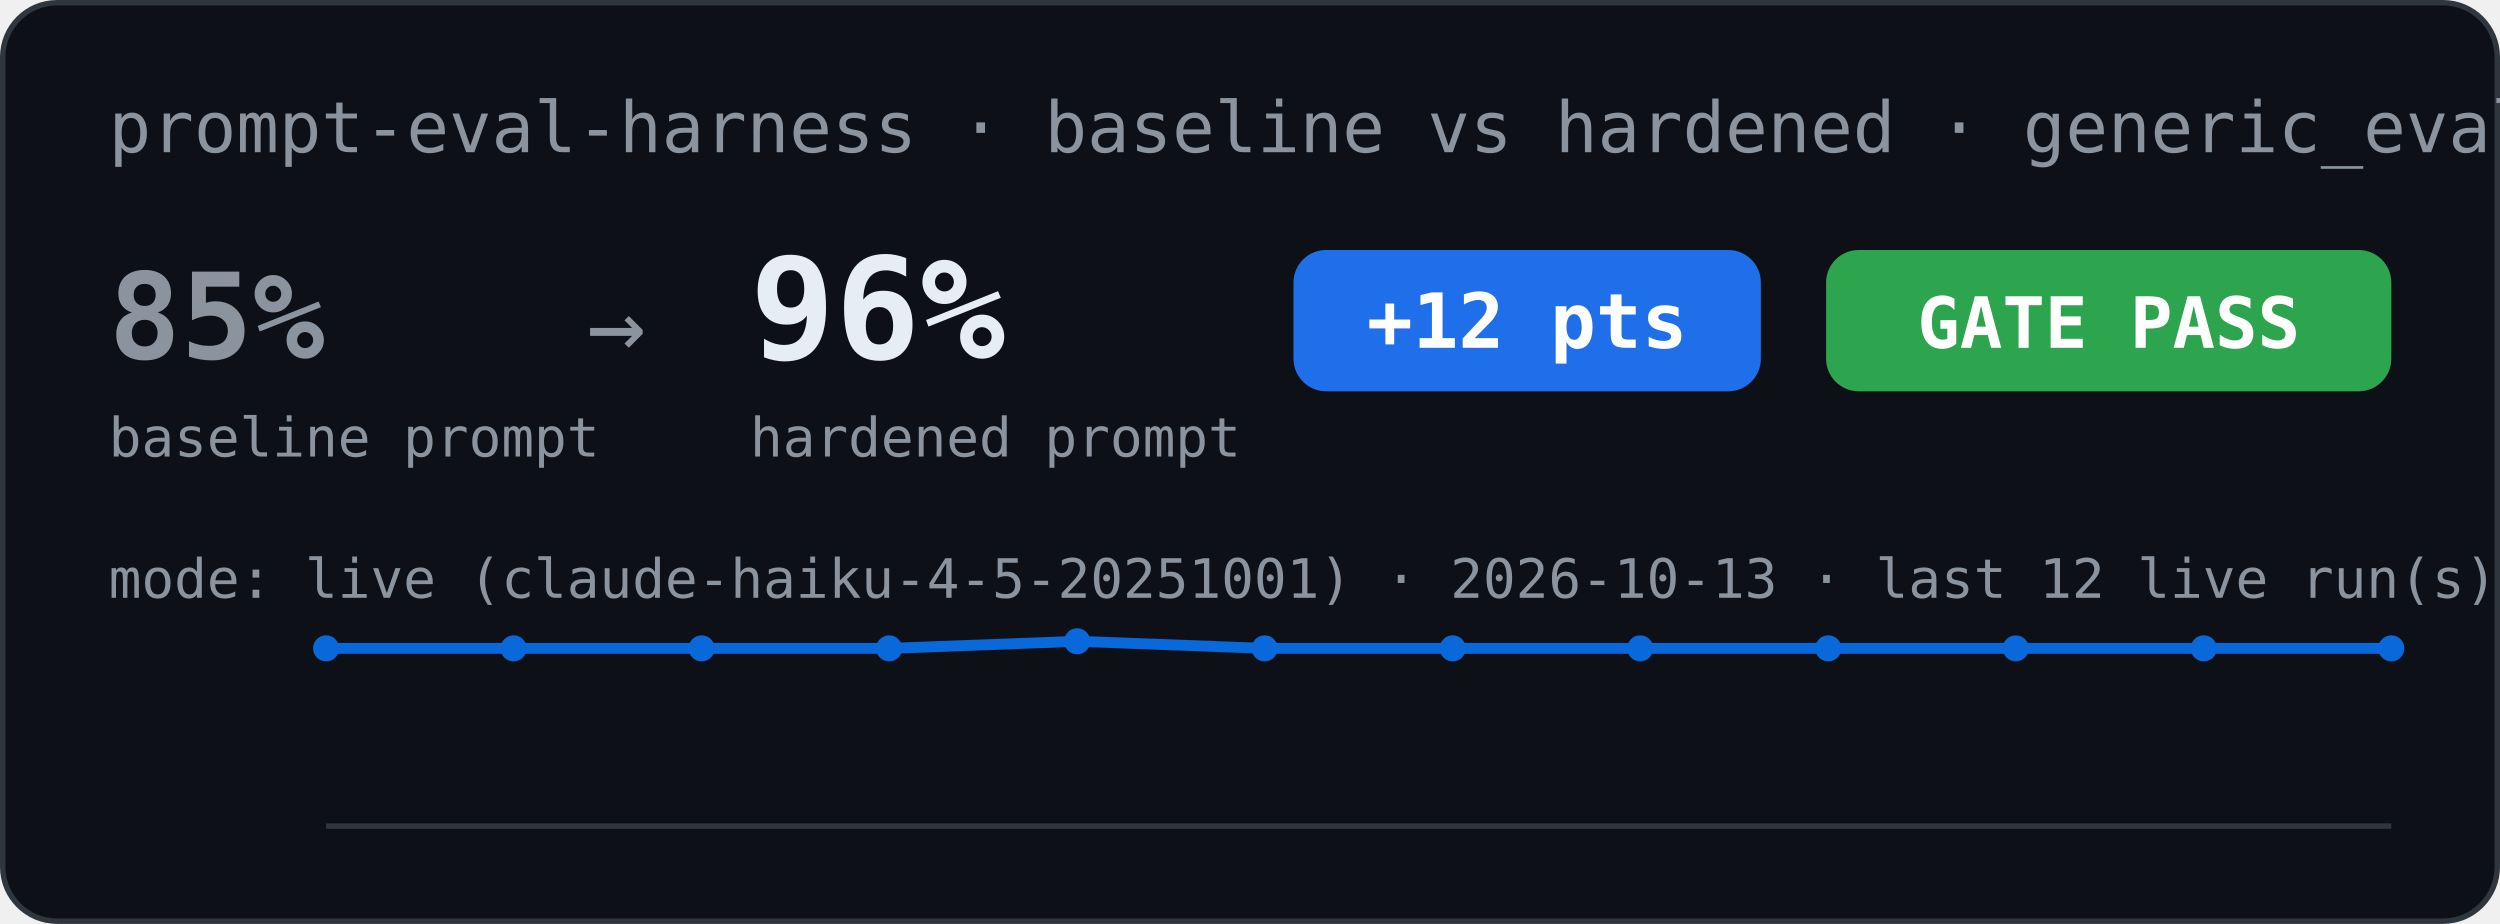
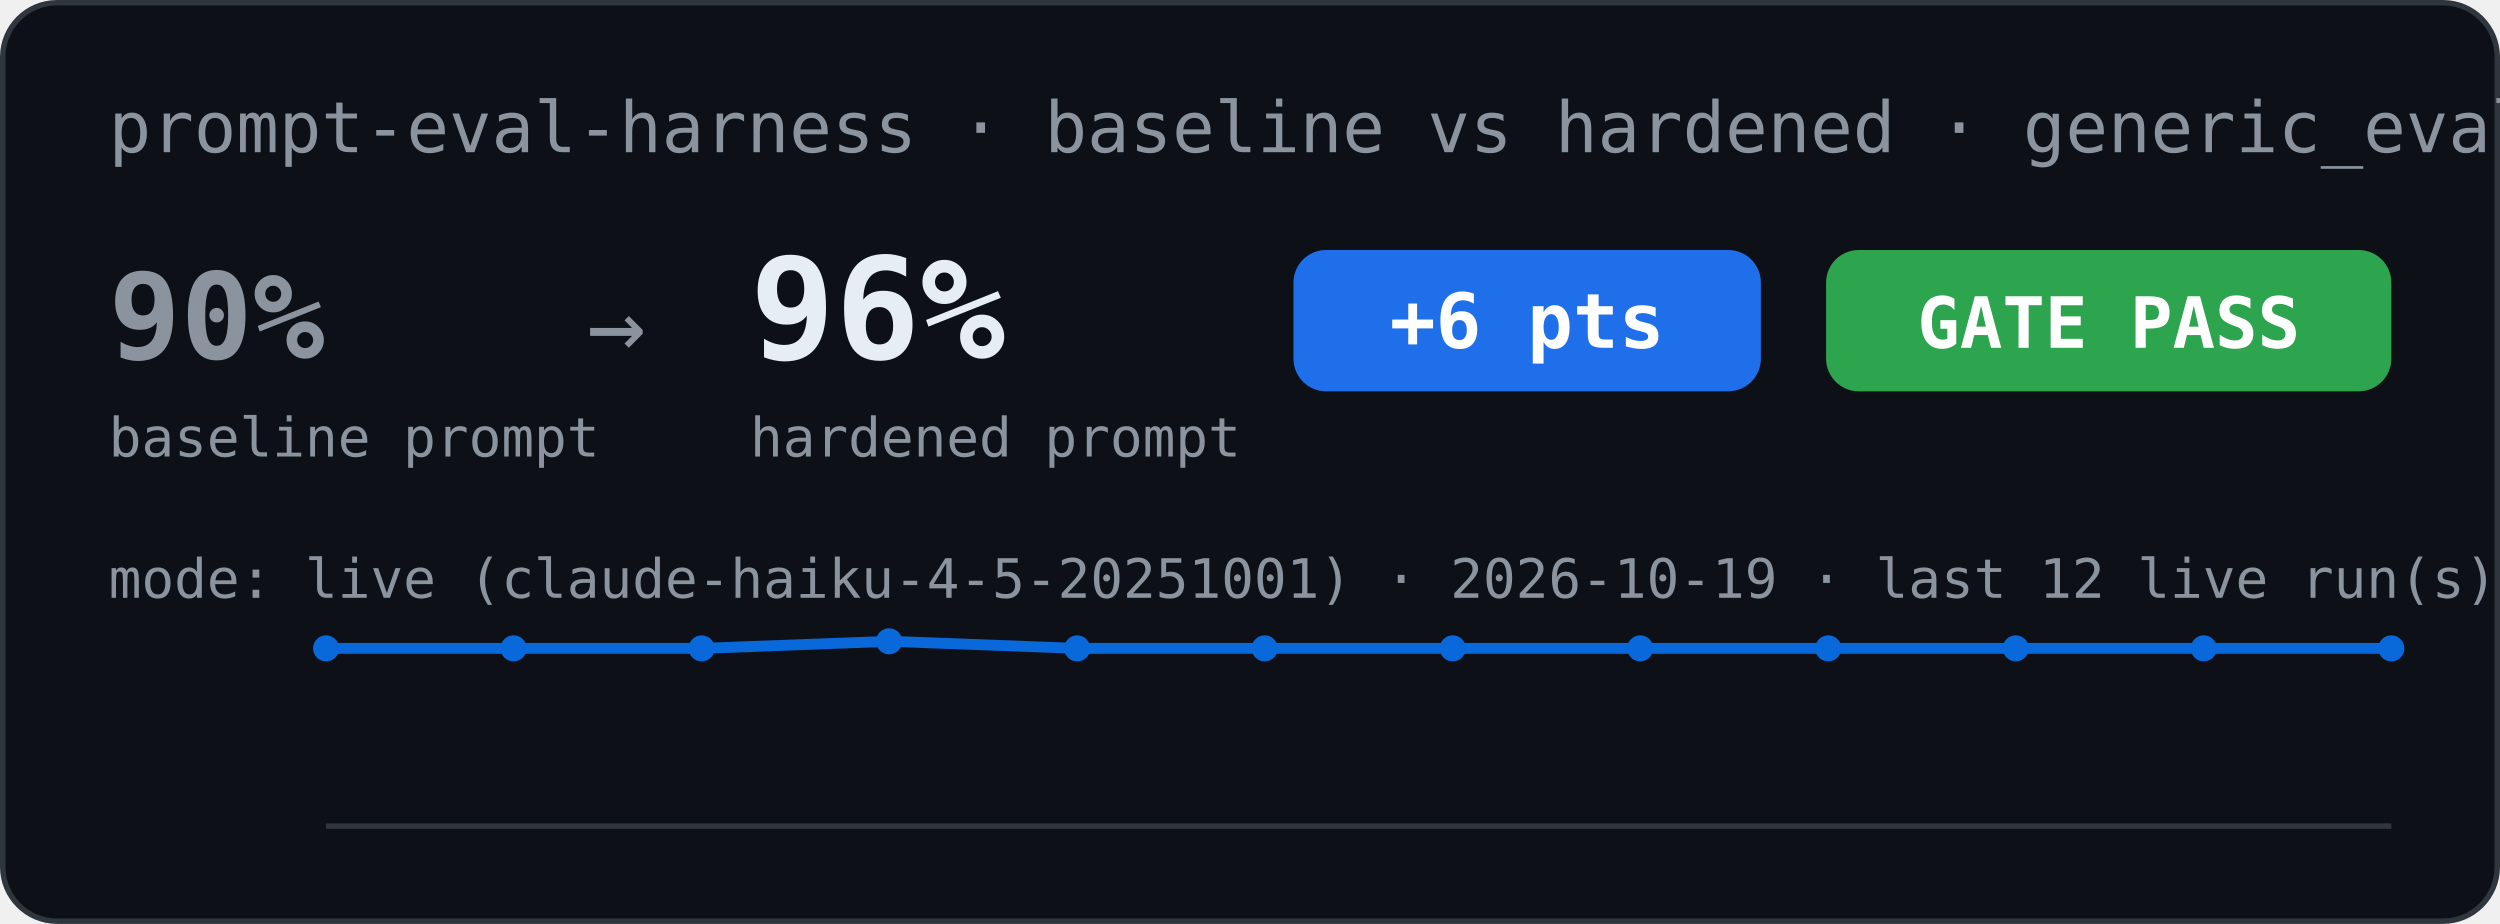
<svg xmlns="http://www.w3.org/2000/svg" width="460" height="170" viewBox="0 0 460 170" role="img" aria-label="Eval scorecard: baseline vs hardened">
  <rect x="0.5" y="0.5" width="459" height="169" rx="10" fill="#0d1117" stroke="#30363d" />
  <text x="20" y="28" font-family="Menlo, Consolas, monospace" font-size="13" fill="#8b949e">prompt-eval-harness · baseline vs hardened · generic_eval</text>
-   <text x="20" y="66" font-family="Menlo, Consolas, monospace" font-size="22" font-weight="bold" fill="#8b949e">85%</text>
+   <text x="20" y="66" font-family="Menlo, Consolas, monospace" font-size="22" font-weight="bold" fill="#8b949e">90%</text>
  <text x="20" y="84" font-family="Menlo, Consolas, monospace" font-size="10" fill="#8b949e">baseline prompt</text>
  <text x="108" y="66" font-family="Menlo, Consolas, monospace" font-size="18" fill="#8b949e">→</text>
  <text x="138" y="66" font-family="Menlo, Consolas, monospace" font-size="26" font-weight="bold" fill="#e6edf3">96%</text>
  <text x="138" y="84" font-family="Menlo, Consolas, monospace" font-size="10" fill="#8b949e">hardened prompt</text>
  <rect x="238" y="46" width="86" height="26" rx="6" fill="#1f6feb" />
-   <text x="281" y="64" font-family="Menlo, Consolas, monospace" font-size="14" font-weight="bold" fill="#ffffff" text-anchor="middle">+12 pts</text>
+   <text x="281" y="64" font-family="Menlo, Consolas, monospace" font-size="14" font-weight="bold" fill="#ffffff" text-anchor="middle">+6 pts</text>
  <rect x="336" y="46" width="104" height="26" rx="6" fill="#2da44e" />
  <text x="388" y="64" font-family="Menlo, Consolas, monospace" font-size="13" font-weight="bold" fill="#ffffff" text-anchor="middle">GATE PASS</text>
-   <text x="20" y="110" font-family="Menlo, Consolas, monospace" font-size="10" fill="#8b949e">mode: live (claude-haiku-4-5-20251001) · 2026-10-13 · last 12 live run(s)</text>
-   <polyline points="60.0,119.3 94.5,119.3 129.1,119.3 163.6,119.3 198.2,118.0 232.7,119.3 267.3,119.3 301.8,119.3 336.4,119.3 370.9,119.3 405.5,119.3 440.0,119.3" fill="none" stroke="#0969da" stroke-width="2" />
+   <text x="20" y="110" font-family="Menlo, Consolas, monospace" font-size="10" fill="#8b949e">mode: live (claude-haiku-4-5-20251001) · 2026-10-19 · last 12 live run(s)</text>
+   <polyline points="60.0,119.3 94.5,119.3 129.1,119.3 163.6,118.0 198.2,119.3 232.7,119.3 267.3,119.3 301.8,119.3 336.4,119.3 370.9,119.3 405.5,119.3 440.0,119.3" fill="none" stroke="#0969da" stroke-width="2" />
  <circle cx="60.0" cy="119.3" r="2.4" fill="#0969da" />
  <circle cx="94.5" cy="119.3" r="2.4" fill="#0969da" />
  <circle cx="129.1" cy="119.3" r="2.4" fill="#0969da" />
-   <circle cx="163.6" cy="119.3" r="2.4" fill="#0969da" />
-   <circle cx="198.2" cy="118.0" r="2.4" fill="#0969da" />
+   <circle cx="163.6" cy="118.0" r="2.4" fill="#0969da" />
+   <circle cx="198.2" cy="119.3" r="2.4" fill="#0969da" />
  <circle cx="232.7" cy="119.3" r="2.4" fill="#0969da" />
  <circle cx="267.3" cy="119.3" r="2.4" fill="#0969da" />
  <circle cx="301.8" cy="119.3" r="2.4" fill="#0969da" />
  <circle cx="336.4" cy="119.3" r="2.4" fill="#0969da" />
  <circle cx="370.9" cy="119.3" r="2.4" fill="#0969da" />
  <circle cx="405.5" cy="119.3" r="2.4" fill="#0969da" />
  <circle cx="440.0" cy="119.3" r="2.4" fill="#0969da" />
  <line x1="60" y1="152" x2="440" y2="152" stroke="#30363d" stroke-width="1" />
</svg>
